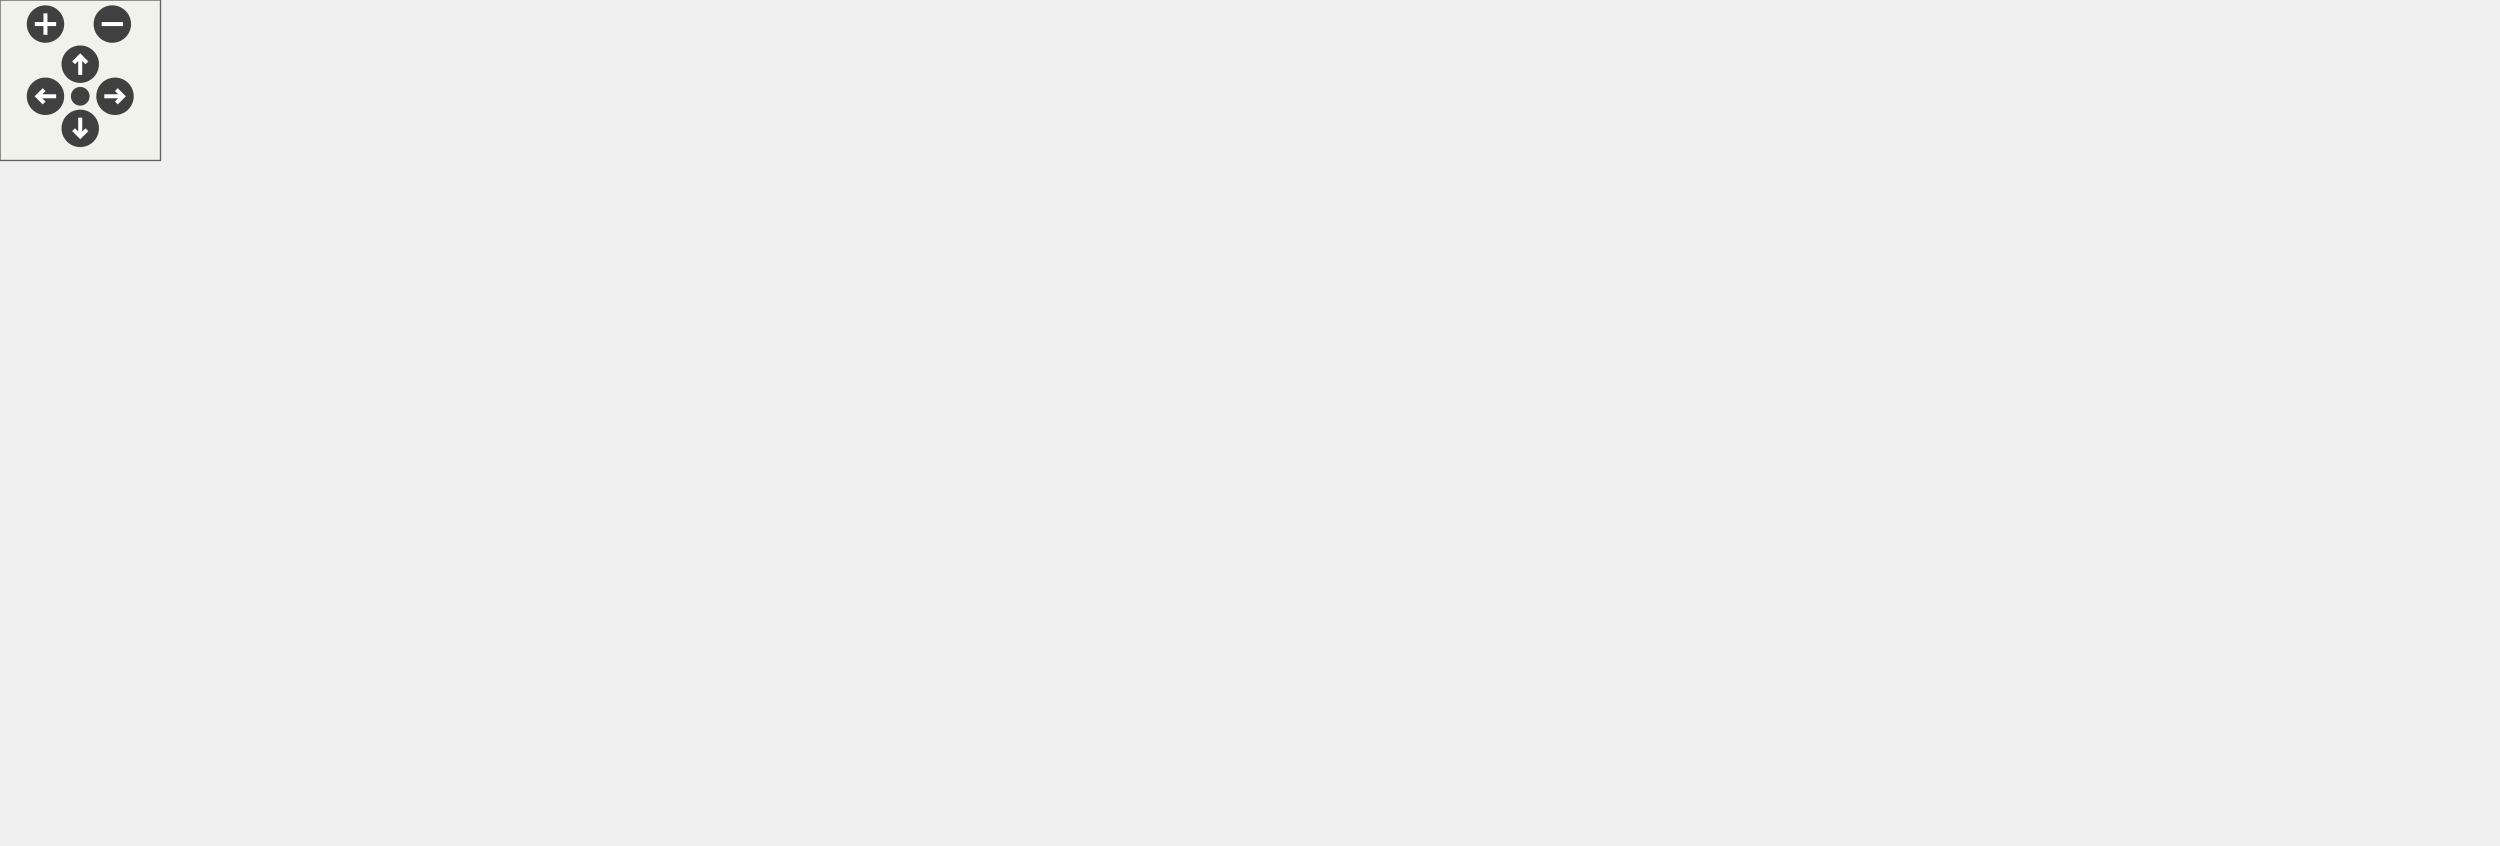
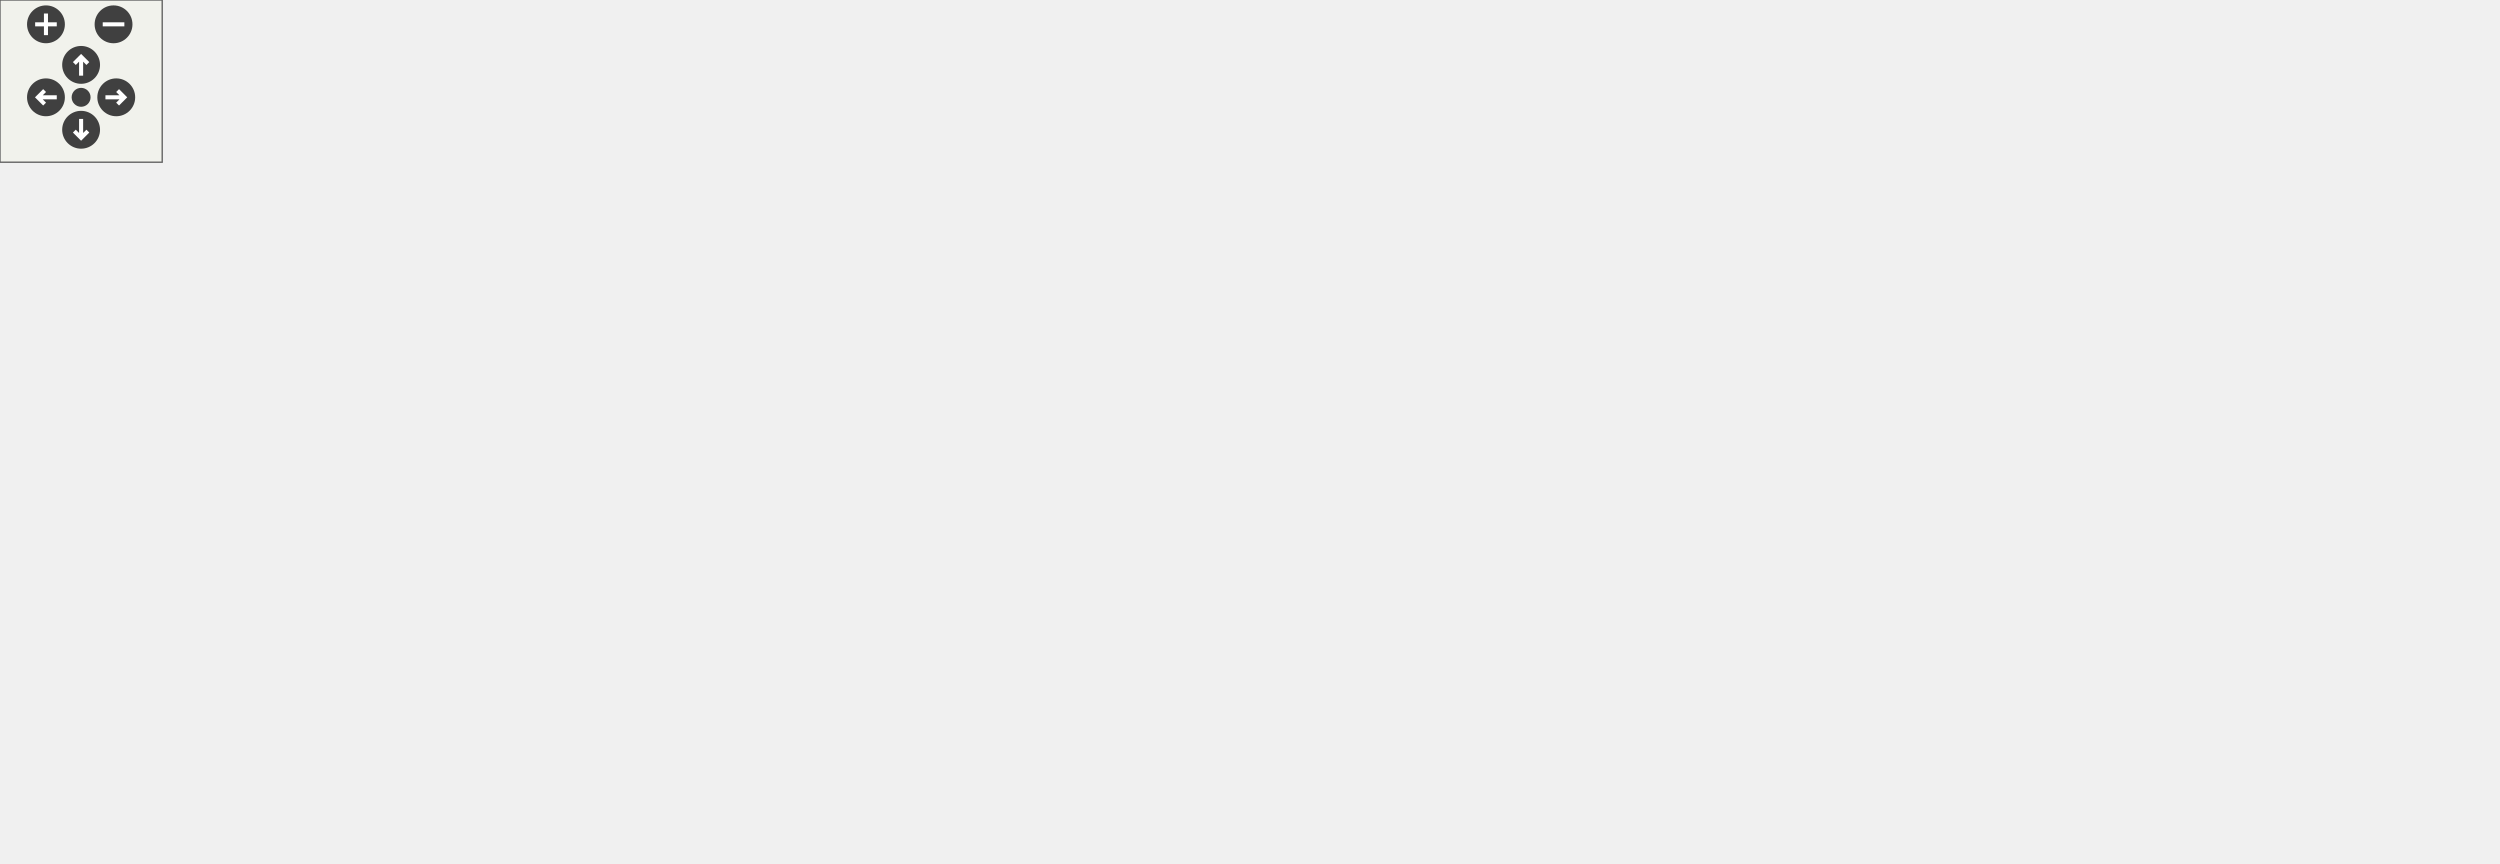
<svg xmlns="http://www.w3.org/2000/svg" xmlns:xlink="http://www.w3.org/1999/xlink" id="main" version="1.1" xml:space="preserve">
  <defs>
    <circle id="rim" cx="0" cy="0" r="7" />
    <circle id="rim2" cx="0" cy="0" r="3.5" />
    <g id="zoomPlus">
      <use xlink:href="#rim" fill="#404040">
        <set attributeName="fill" to="#808080" begin="zoomplus.mouseover" end="zoomplus.mouseout" />
      </use>
      <path d="M-4,0h8M0,-4v8" fill="none" stroke="white" stroke-width="1.5" pointer-events="none" />
    </g>
    <g id="zoomMin">
      <use xlink:href="#rim" fill="#404040">
        <set attributeName="fill" to="#808080" begin="zoomminus.mouseover" end="zoomminus.mouseout" />
      </use>
      <path d="M-4,0h8" fill="none" stroke="white" stroke-width="1.5" pointer-events="none" />
    </g>
    <g id="dirArrow">
      <path fill="none" stroke="white" stroke-width="1.5" d="M0,-3.0v7 M-2.5,-0.5L0,-3.0L2.5,-0.5" />
    </g>
    <g id="resetDef">
      <use xlink:href="#rim2" fill="#404040">
        <set attributeName="fill" to="#808080" begin="reset.mouseover" end="reset.mouseout" />
      </use>
    </g>
  </defs>
  <svg id="graph" class="graph">
    <g id="viewport">
      <g id="node1" class="node">
-         <polygon fill="#bfbfbf" stroke="black" points="0.5,-116.5 0.5,-137.5 71.5,-137.5 71.5,-116.5 0.5,-116.5" />
-         <text text-anchor="middle" x="36" y="-124.5" font-family="Helvetica,sans-Serif" font-size="10.00">EncodeData</text>
+         <polygon fill="#bfbfbf" stroke="black" points="0.5,-117.5 0.5,-138.5 71.5,-138.5 71.5,-117.5 0.5,-117.5" />
+         <text text-anchor="middle" x="36" y="-125.5" font-family="Helvetica,sans-Serif" font-size="10.00">EncodeData</text>
      </g>
      <g id="edge2" class="edge">
-         <path fill="none" stroke="midnightblue" d="M13.885,-147.427C15.591,-152.349 22.963,-156 36,-156 56.859,-156 63.215,-146.653 55.067,-137.708" />
-         <polygon fill="midnightblue" stroke="midnightblue" points="17.28,-148.297 16.933,-137.708 10.601,-146.202 17.28,-148.297" />
+         <path fill="none" stroke="midnightblue" d="M7.839,-148.055C9.687,-153.164 19.073,-157 36,-157 62.422,-157 70.472,-147.653 60.151,-138.708" />
+         <polygon fill="midnightblue" stroke="midnightblue" points="11.123,-149.278 11.849,-138.708 4.69,-146.518 11.123,-149.278" />
      </g>
      <g id="node4" class="node">
        <a xlink:href="../../db/d14/cipcommon_8h.html#ab0ed210dcfa6219a238c5a9f7a72aad1" target="_top" xlink:title="Generic implementation of the GetAttributeSingle CIP service.">
-           <polygon fill="none" stroke="black" points="108,-136.5 108,-157.5 204,-157.5 204,-136.5 108,-136.5" />
-           <text text-anchor="middle" x="156" y="-144.5" font-family="Helvetica,sans-Serif" font-size="10.00">GetAttributeSingle</text>
+           <polygon fill="none" stroke="black" points="140,-137.5 140,-158.5 236,-158.5 236,-137.5 140,-137.5" />
+           <text text-anchor="middle" x="188" y="-145.5" font-family="Helvetica,sans-Serif" font-size="10.00">GetAttributeSingle</text>
        </a>
      </g>
      <g id="edge4" class="edge">
-         <path fill="none" stroke="midnightblue" d="M81.804,-134.634C90.31,-136.052 99.219,-137.537 107.794,-138.966" />
-         <polygon fill="midnightblue" stroke="midnightblue" points="82.118,-131.138 71.679,-132.947 80.968,-138.043 82.118,-131.138" />
+         <path fill="none" stroke="midnightblue" d="M81.8,-134.026C100.165,-136.443 121.339,-139.229 139.926,-141.674" />
+         <polygon fill="midnightblue" stroke="midnightblue" points="82.008,-130.524 71.637,-132.689 81.095,-137.464 82.008,-130.524" />
+       </g>
+       <g id="node40" class="node">
+         <a xlink:href="../../dd/d20/ciptcpipinterface_8c.html#a01cd6d59afe7613e1c690d8b21207ce6" target="_top" xlink:title="GetAttributeSingleTcpIpInterface">
+           <polygon fill="none" stroke="black" points="108.5,-97.5 108.5,-118.5 267.5,-118.5 267.5,-97.5 108.5,-97.5" />
+           <text text-anchor="middle" x="188" y="-105.5" font-family="Helvetica,sans-Serif" font-size="10.00">GetAttributeSingleTcpIpInterface</text>
+         </a>
+       </g>
+       <g id="edge50" class="edge">
+         <path fill="none" stroke="midnightblue" d="M81.674,-121.99C90.178,-120.871 99.288,-119.673 108.467,-118.465" />
+         <polygon fill="midnightblue" stroke="midnightblue" points="81.095,-118.536 71.637,-123.311 82.008,-125.476 81.095,-118.536" />
+       </g>
+       <g id="node6" class="node">
+         <a xlink:href="../../dd/d4d/cipethernetlink_8h.html#ad6d2028b90ec96ad148d092a30acb7d6" target="_top" xlink:title="Initialize the Ethernet Link Objects data.">
+           <polygon fill="none" stroke="black" points="435,-197.5 435,-218.5 535,-218.5 535,-197.5 435,-197.5" />
+           <text text-anchor="middle" x="485" y="-205.5" font-family="Helvetica,sans-Serif" font-size="10.00">CipEthernetLinkInit</text>
+         </a>
+       </g>
+       <g id="edge6" class="edge">
+         <path fill="none" stroke="midnightblue" d="M246.26,-160.145C264.719,-163.969 285.209,-168.187 304,-172 348.116,-180.951 398.327,-190.92 434.655,-198.094" />
+         <polygon fill="midnightblue" stroke="midnightblue" points="246.74,-156.67 236.238,-158.067 245.319,-163.524 246.74,-156.67" />
+       </g>
+       <g id="node12" class="node">
+         <a xlink:href="../../dc/d72/cipidentity_8h.html#a5d5136e167300543aa046057b56ae813" target="_top" xlink:title="CIP Identity object constructor.">
+           <polygon fill="none" stroke="black" points="446.5,-157.5 446.5,-178.5 523.5,-178.5 523.5,-157.5 446.5,-157.5" />
+           <text text-anchor="middle" x="485" y="-165.5" font-family="Helvetica,sans-Serif" font-size="10.00">CipIdentityInit</text>
+         </a>
+       </g>
+       <g id="edge12" class="edge">
+         <path fill="none" stroke="midnightblue" d="M246.371,-151.931C305.609,-155.92 395.624,-161.981 446.481,-165.406" />
+         <polygon fill="midnightblue" stroke="midnightblue" points="246.261,-148.415 236.048,-151.236 245.79,-155.4 246.261,-148.415" />
+       </g>
+       <g id="node15" class="node">
+         <a xlink:href="../../d2/d75/cipmessagerouter_8h.html#aa3456b75c1b2289296323b578fee2d3d" target="_top" xlink:title="Initialize the data structures of the message router.">
+           <polygon fill="none" stroke="black" points="428,-79.5 428,-100.5 542,-100.5 542,-79.5 428,-79.5" />
+           <text text-anchor="middle" x="485" y="-87.5" font-family="Helvetica,sans-Serif" font-size="10.00">CipMessageRouterInit</text>
+         </a>
+       </g>
+       <g id="edge16" class="edge">
+         <path fill="none" stroke="midnightblue" d="M246.129,-135.225C253.575,-133.077 261.027,-130.667 268,-128 284.898,-121.537 286.69,-114.262 304,-109 344.206,-96.778 391.49,-92.127 427.645,-90.479" />
+         <polygon fill="midnightblue" stroke="midnightblue" points="245.103,-131.877 236.384,-137.896 246.954,-138.628 245.103,-131.877" />
+       </g>
+       <g id="node18" class="node">
+         <a xlink:href="../../d2/da3/cipconnectionmanager_8h.html#a5ab0de6894d23e8fe84a6b46797c2212" target="_top" xlink:title="Initialize the data of the connection manager object.">
+           <polygon fill="none" stroke="black" points="426.5,-237.5 426.5,-258.5 543.5,-258.5 543.5,-237.5 426.5,-237.5" />
+           <text text-anchor="middle" x="485" y="-245.5" font-family="Helvetica,sans-Serif" font-size="10.00">ConnectionManagerInit</text>
+         </a>
+       </g>
+       <g id="edge20" class="edge">
+         <path fill="none" stroke="midnightblue" d="M221.966,-162.38C244.935,-171.878 276.059,-184.313 304,-194 352.488,-210.811 409.336,-227.249 446.201,-237.487" />
+         <polygon fill="midnightblue" stroke="midnightblue" points="223.232,-159.116 212.655,-158.506 220.543,-165.579 223.232,-159.116" />
+       </g>
+       <g id="node21" class="node">
+         <a xlink:href="../../df/d2e/cipassembly_8c.html#a5973ef42110a1bdf6c7699e35e04b7d4" target="_top" xlink:title="Constructor for the assembly object class.">
+           <polygon fill="none" stroke="black" points="427.5,-39.5 427.5,-60.5 542.5,-60.5 542.5,-39.5 427.5,-39.5" />
+           <text text-anchor="middle" x="485" y="-47.5" font-family="Helvetica,sans-Serif" font-size="10.00">CreateAssemblyClass</text>
+         </a>
+       </g>
+       <g id="edge24" class="edge">
+         <path fill="none" stroke="midnightblue" d="M246,-137.696C253.674,-135.142 261.22,-131.96 268,-128 288.088,-116.265 283.753,-101.458 304,-90 341.811,-68.603 390.078,-58.65 427.258,-54.021" />
+         <polygon fill="midnightblue" stroke="midnightblue" points="244.839,-134.39 236.261,-140.608 246.844,-141.097 244.839,-134.39" />
+       </g>
+       <g id="node30" class="node">
+         <a xlink:href="../../d2/dc9/group__CIP__API.html#ga3dfa07bc40e59ba348d713272d1cbfdb" target="_top" xlink:title="Allocate memory for new CIP Class and attributes.">
+           <polygon fill="none" stroke="black" points="304,-118.5 304,-139.5 390,-139.5 390,-118.5 304,-118.5" />
+           <text text-anchor="middle" x="347" y="-126.5" font-family="Helvetica,sans-Serif" font-size="10.00">CreateCipClass</text>
+         </a>
+       </g>
+       <g id="edge34" class="edge">
+         <path fill="none" stroke="midnightblue" d="M246.223,-141.043C265.298,-138.763 286.138,-136.273 303.89,-134.151" />
+         <polygon fill="midnightblue" stroke="midnightblue" points="245.651,-137.586 236.137,-142.248 246.481,-144.536 245.651,-137.586" />
+       </g>
+       <g id="node8" class="node">
+         <a xlink:href="../../d2/dc9/group__CIP__API.html#ga5d4979945d124e28668b264c3823db1c" target="_top" xlink:title="Initialize and setup the CIP-stack.">
+           <polygon fill="none" stroke="black" points="756.5,-137.5 756.5,-158.5 827.5,-158.5 827.5,-137.5 756.5,-137.5" />
+           <text text-anchor="middle" x="792" y="-145.5" font-family="Helvetica,sans-Serif" font-size="10.00">CipStackInit</text>
+         </a>
+       </g>
+       <g id="edge8" class="edge">
+         <path fill="none" stroke="midnightblue" d="M545.118,-199.195C587.922,-192.597 646.71,-182.863 698,-172 717.443,-167.882 738.934,-162.461 756.453,-157.814" />
+         <polygon fill="midnightblue" stroke="midnightblue" points="544.499,-195.749 535.144,-200.721 545.558,-202.669 544.499,-195.749" />
+       </g>
+       <g id="node10" class="node">
+         <a xlink:href="../../d9/dfb/POSIX_2main_8c.html#ad338a7dbc41dc40bcecd0479377ef207" target="_top" xlink:title="main">
+           <polygon fill="none" stroke="black" points="886,-137.5 886,-158.5 924,-158.5 924,-137.5 886,-137.5" />
+           <text text-anchor="middle" x="905" y="-145.5" font-family="Helvetica,sans-Serif" font-size="10.00">main</text>
+         </a>
+       </g>
+       <g id="edge10" class="edge">
+         <path fill="none" stroke="midnightblue" d="M837.965,-148C854.72,-148 872.756,-148 885.895,-148" />
+         <polygon fill="midnightblue" stroke="midnightblue" points="837.754,-144.5 827.754,-148 837.754,-151.5 837.754,-144.5" />
+       </g>
+       <g id="edge14" class="edge">
+         <path fill="none" stroke="midnightblue" d="M533.872,-164.816C595.84,-160.779 701.216,-153.914 756.204,-150.332" />
+         <polygon fill="midnightblue" stroke="midnightblue" points="533.322,-161.344 523.571,-165.487 533.777,-168.33 533.322,-161.344" />
+       </g>
+       <g id="edge18" class="edge">
+         <path fill="none" stroke="midnightblue" d="M552.468,-90.795C594.793,-92.572 650.206,-97.247 698,-109 724.422,-115.497 753.072,-128.291 771.707,-137.454" />
+         <polygon fill="midnightblue" stroke="midnightblue" points="552.401,-87.29 542.277,-90.412 552.139,-94.285 552.401,-87.29" />
+       </g>
+       <g id="edge22" class="edge">
+         <path fill="none" stroke="midnightblue" d="M553.878,-235.43C596.193,-226.672 651.093,-213.431 698,-196 725.654,-185.724 755.704,-169.388 774.198,-158.679" />
+         <polygon fill="midnightblue" stroke="midnightblue" points="553.055,-232.025 543.954,-237.45 554.452,-238.885 553.055,-232.025" />
+       </g>
+       <g id="node23" class="node">
+         <a xlink:href="../../de/df4/cipassembly_8h.html#a4dfbc2c7a8e9e77f05a0a7236210f5b4" target="_top" xlink:title="Setup the Assembly object.">
+           <polygon fill="none" stroke="black" points="583.5,-40.5 583.5,-61.5 694.5,-61.5 694.5,-40.5 583.5,-40.5" />
+           <text text-anchor="middle" x="639" y="-48.5" font-family="Helvetica,sans-Serif" font-size="10.00">CipAssemblyInitialize</text>
+         </a>
+       </g>
+       <g id="edge26" class="edge">
+         <path fill="none" stroke="midnightblue" d="M552.894,-50.441C563.106,-50.507 573.534,-50.575 583.447,-50.639" />
+         <polygon fill="midnightblue" stroke="midnightblue" points="552.805,-46.94 542.782,-50.375 552.759,-53.94 552.805,-46.94" />
+       </g>
+       <g id="node26" class="node">
+         <a xlink:href="../../d2/dc9/group__CIP__API.html#gae61b613fed863d30428e78b2311bf593" target="_top" xlink:title="Create an instance of an assembly object.">
+           <polygon fill="none" stroke="black" points="580,-0.5 580,-21.5 698,-21.5 698,-0.5 580,-0.5" />
+           <text text-anchor="middle" x="639" y="-8.5" font-family="Helvetica,sans-Serif" font-size="10.00">CreateAssemblyObject</text>
+         </a>
+       </g>
+       <g id="edge30" class="edge">
+         <path fill="none" stroke="midnightblue" d="M536.452,-36.97C556.229,-31.962 578.542,-26.311 597.292,-21.562" />
+         <polygon fill="midnightblue" stroke="midnightblue" points="535.509,-33.598 526.675,-39.446 537.228,-40.384 535.509,-33.598" />
+       </g>
+       <g id="edge28" class="edge">
+         <path fill="none" stroke="midnightblue" d="M677.341,-65.575C684.368,-68.711 691.523,-72.229 698,-76 729.8,-94.513 763.087,-122.338 780.234,-137.402" />
+         <polygon fill="midnightblue" stroke="midnightblue" points="678.485,-62.257 667.914,-61.546 675.734,-68.694 678.485,-62.257" />
+       </g>
+       <g id="node28" class="node">
+         <a xlink:href="../../d5/dc5/group__CIP__CALLBACK__API.html#gae93106eb1647bff3ad56a7752799d878" target="_top" xlink:title="Callback for the application initialization.">
+           <polygon fill="none" stroke="black" points="734,-0.5 734,-21.5 850,-21.5 850,-0.5 734,-0.5" />
+           <text text-anchor="middle" x="792" y="-8.5" font-family="Helvetica,sans-Serif" font-size="10.00">ApplicationInitialization</text>
+         </a>
+       </g>
+       <g id="edge32" class="edge">
+         <path fill="none" stroke="midnightblue" d="M708.405,-11C716.879,-11 725.471,-11 733.759,-11" />
+         <polygon fill="midnightblue" stroke="midnightblue" points="708.154,-7.5 698.154,-11 708.154,-14.5 708.154,-7.5" />
+       </g>
+       <g id="edge36" class="edge">
+         <path fill="none" stroke="midnightblue" d="M366.515,-146.334C381.827,-159.225 404.14,-176.504 426,-188 432.892,-191.625 440.575,-194.792 448.057,-197.474" />
+         <polygon fill="midnightblue" stroke="midnightblue" points="368.643,-143.548 358.776,-139.688 364.082,-148.858 368.643,-143.548" />
+       </g>
+       <g id="edge38" class="edge">
+         <path fill="none" stroke="midnightblue" d="M394.324,-142.374C411.74,-147.296 431.207,-152.798 447.625,-157.438" />
+         <polygon fill="midnightblue" stroke="midnightblue" points="394.92,-138.906 384.345,-139.554 393.016,-145.642 394.92,-138.906" />
+       </g>
+       <g id="edge40" class="edge">
+         <path fill="none" stroke="midnightblue" d="M394.324,-115.626C411.74,-110.704 431.207,-105.202 447.625,-100.562" />
+         <polygon fill="midnightblue" stroke="midnightblue" points="393.016,-112.358 384.345,-118.446 394.92,-119.094 393.016,-112.358" />
+       </g>
+       <g id="edge46" class="edge">
+         <path fill="none" stroke="midnightblue" d="M357.84,-148.48C371.155,-170.72 395.743,-206.76 426,-228 431.4,-231.791 437.576,-234.91 443.852,-237.464" />
+         <polygon fill="midnightblue" stroke="midnightblue" points="360.736,-146.496 352.688,-139.606 354.682,-150.011 360.736,-146.496" />
+       </g>
+       <g id="edge48" class="edge">
+         <path fill="none" stroke="midnightblue" d="M366.515,-111.666C381.827,-98.775 404.14,-81.496 426,-70 432.892,-66.375 440.575,-63.208 448.057,-60.526" />
+         <polygon fill="midnightblue" stroke="midnightblue" points="364.082,-109.142 358.776,-118.312 368.643,-114.452 364.082,-109.142" />
      </g>
      <g id="node35" class="node">
-         <a xlink:href="../../dd/d20/ciptcpipinterface_8c.html#a01cd6d59afe7613e1c690d8b21207ce6" target="_top" xlink:title="GetAttributeSingleTcpIpInterface">
-           <polygon fill="none" stroke="black" points="240.5,-97.5 240.5,-118.5 399.5,-118.5 399.5,-97.5 240.5,-97.5" />
-           <text text-anchor="middle" x="320" y="-105.5" font-family="Helvetica,sans-Serif" font-size="10.00">GetAttributeSingleTcpIpInterface</text>
+         <a xlink:href="../../d1/dad/ciptcpipinterface_8h.html#a4c1f49654e48c5581513d990840933b0" target="_top" xlink:title="Initializing the data structures of the TCP/IP interface object.">
+           <polygon fill="none" stroke="black" points="585,-118.5 585,-139.5 693,-139.5 693,-118.5 585,-118.5" />
+           <text text-anchor="middle" x="639" y="-126.5" font-family="Helvetica,sans-Serif" font-size="10.00">CipTcpIpInterfaceInit</text>
        </a>
      </g>
      <g id="edge42" class="edge">
-         <path fill="none" stroke="midnightblue" d="M81.786,-123.937C124.529,-121.077 189.229,-116.749 240.418,-113.324" />
-         <polygon fill="midnightblue" stroke="midnightblue" points="81.425,-120.453 71.681,-124.613 81.893,-127.437 81.425,-120.453" />
-       </g>
-       <g id="node6" class="node">
-         <a xlink:href="../../d2/dc9/group__CIP__API.html#ga446b7f612fe7baaf40d7f87274832922" target="_top" xlink:title="Allocate memory for new CIP Class and attributes.">
-           <polygon fill="none" stroke="black" points="277,-137.5 277,-158.5 363,-158.5 363,-137.5 277,-137.5" />
-           <text text-anchor="middle" x="320" y="-145.5" font-family="Helvetica,sans-Serif" font-size="10.00">CreateCipClass</text>
-         </a>
-       </g>
-       <g id="edge6" class="edge">
-         <path fill="none" stroke="midnightblue" d="M214.513,-147.357C235.044,-147.482 257.72,-147.62 276.77,-147.736" />
-         <polygon fill="midnightblue" stroke="midnightblue" points="214.34,-143.856 204.318,-147.295 214.297,-150.856 214.34,-143.856" />
-       </g>
-       <g id="edge40" class="edge">
-         <path fill="none" stroke="midnightblue" d="M210.217,-134.107C231.42,-129.065 255.434,-123.354 275.584,-118.562" />
-         <polygon fill="midnightblue" stroke="midnightblue" points="209.3,-130.727 200.381,-136.446 210.919,-137.537 209.3,-130.727" />
-       </g>
-       <g id="node8" class="node">
-         <a xlink:href="../../dd/d4d/cipethernetlink_8h.html#ad6d2028b90ec96ad148d092a30acb7d6" target="_top" xlink:title="Initialize the Ethernet Link Objects data.">
-           <polygon fill="none" stroke="black" points="599,-234.5 599,-255.5 699,-255.5 699,-234.5 599,-234.5" />
-           <text text-anchor="middle" x="649" y="-242.5" font-family="Helvetica,sans-Serif" font-size="10.00">CipEthernetLinkInit</text>
-         </a>
-       </g>
-       <g id="edge8" class="edge">
-         <path fill="none" stroke="midnightblue" d="M344.846,-164.046C367.655,-178.038 402.844,-197.799 436,-209 490.007,-227.244 554.972,-236.515 598.842,-241.036" />
-         <polygon fill="midnightblue" stroke="midnightblue" points="346.497,-160.951 336.16,-158.629 342.793,-166.891 346.497,-160.951" />
-       </g>
-       <g id="node14" class="node">
-         <a xlink:href="../../dc/d72/cipidentity_8h.html#a5d5136e167300543aa046057b56ae813" target="_top" xlink:title="CIP Identity object constructor.">
-           <polygon fill="none" stroke="black" points="610.5,-194.5 610.5,-215.5 687.5,-215.5 687.5,-194.5 610.5,-194.5" />
-           <text text-anchor="middle" x="649" y="-202.5" font-family="Helvetica,sans-Serif" font-size="10.00">CipIdentityInit</text>
-         </a>
-       </g>
-       <g id="edge14" class="edge">
-         <path fill="none" stroke="midnightblue" d="M354.37,-162.417C377.121,-171.316 407.845,-182.121 436,-188 496.099,-200.549 567.513,-203.978 610.495,-204.833" />
-         <polygon fill="midnightblue" stroke="midnightblue" points="355.413,-159.065 344.827,-158.614 352.821,-165.568 355.413,-159.065" />
-       </g>
-       <g id="node17" class="node">
-         <a xlink:href="../../d2/d75/cipmessagerouter_8h.html#aa3456b75c1b2289296323b578fee2d3d" target="_top" xlink:title="Initialize the data structures of the message router.">
-           <polygon fill="none" stroke="black" points="438,-157.5 438,-178.5 552,-178.5 552,-157.5 438,-157.5" />
-           <text text-anchor="middle" x="495" y="-165.5" font-family="Helvetica,sans-Serif" font-size="10.00">CipMessageRouterInit</text>
-         </a>
-       </g>
-       <g id="edge18" class="edge">
-         <path fill="none" stroke="midnightblue" d="M373.306,-154.092C393.677,-156.42 416.982,-159.084 437.71,-161.453" />
-         <polygon fill="midnightblue" stroke="midnightblue" points="373.591,-150.602 363.258,-152.944 372.796,-157.557 373.591,-150.602" />
-       </g>
-       <g id="node20" class="node">
-         <a xlink:href="../../d1/dad/ciptcpipinterface_8h.html#a4c1f49654e48c5581513d990840933b0" target="_top" xlink:title="Initializing the data structures of the TCP/IP interface object.">
-           <polygon fill="none" stroke="black" points="441,-117.5 441,-138.5 549,-138.5 549,-117.5 441,-117.5" />
-           <text text-anchor="middle" x="495" y="-125.5" font-family="Helvetica,sans-Serif" font-size="10.00">CipTcpIpInterfaceInit</text>
-         </a>
-       </g>
-       <g id="edge22" class="edge">
-         <path fill="none" stroke="midnightblue" d="M373.479,-141.888C394.883,-139.442 419.503,-136.628 440.962,-134.176" />
-         <polygon fill="midnightblue" stroke="midnightblue" points="372.796,-138.443 363.258,-143.056 373.591,-145.398 372.796,-138.443" />
-       </g>
-       <g id="node23" class="node">
-         <a xlink:href="../../d2/da3/cipconnectionmanager_8h.html#a5ab0de6894d23e8fe84a6b46797c2212" target="_top" xlink:title="Initialize the data of the connection manager object.">
-           <polygon fill="none" stroke="black" points="436.5,-77.5 436.5,-98.5 553.5,-98.5 553.5,-77.5 436.5,-77.5" />
-           <text text-anchor="middle" x="495" y="-85.5" font-family="Helvetica,sans-Serif" font-size="10.00">ConnectionManagerInit</text>
-         </a>
-       </g>
-       <g id="edge26" class="edge">
-         <path fill="none" stroke="midnightblue" d="M373.165,-136.79C382.248,-134.287 391.492,-131.359 400,-128 417.024,-121.278 419.265,-115.413 436,-108 443.713,-104.583 452.204,-101.392 460.281,-98.606" />
-         <polygon fill="midnightblue" stroke="midnightblue" points="372.204,-133.424 363.415,-139.34 373.975,-140.196 372.204,-133.424" />
-       </g>
-       <g id="node26" class="node">
-         <a xlink:href="../../df/d2e/cipassembly_8c.html#a5973ef42110a1bdf6c7699e35e04b7d4" target="_top" xlink:title="Constructor for the assembly object class.">
-           <polygon fill="none" stroke="black" points="437.5,-37.5 437.5,-58.5 552.5,-58.5 552.5,-37.5 437.5,-37.5" />
-           <text text-anchor="middle" x="495" y="-45.5" font-family="Helvetica,sans-Serif" font-size="10.00">CreateAssemblyClass</text>
-         </a>
-       </g>
-       <g id="edge30" class="edge">
-         <path fill="none" stroke="midnightblue" d="M373.292,-140.897C382.79,-137.958 392.146,-133.82 400,-128 424.987,-109.486 411.791,-87.521 436,-68 440.715,-64.198 446.19,-61.103 451.868,-58.586" />
-         <polygon fill="midnightblue" stroke="midnightblue" points="372.155,-137.578 363.401,-143.546 373.966,-144.34 372.155,-137.578" />
-       </g>
-       <g id="node10" class="node">
-         <a xlink:href="../../d2/dc9/group__CIP__API.html#ga5d4979945d124e28668b264c3823db1c" target="_top" xlink:title="Initialize and setup the CIP-stack.">
-           <polygon fill="none" stroke="black" points="766.5,-136.5 766.5,-157.5 837.5,-157.5 837.5,-136.5 766.5,-136.5" />
-           <text text-anchor="middle" x="802" y="-144.5" font-family="Helvetica,sans-Serif" font-size="10.00">CipStackInit</text>
-         </a>
-       </g>
-       <g id="edge10" class="edge">
-         <path fill="none" stroke="midnightblue" d="M696.431,-230.663C700.427,-228.935 704.336,-227.048 708,-225 742.059,-205.961 775.719,-173.995 791.958,-157.521" />
-         <polygon fill="midnightblue" stroke="midnightblue" points="695.023,-227.456 687.025,-234.405 697.61,-233.96 695.023,-227.456" />
-       </g>
-       <g id="node12" class="node">
-         <a xlink:href="../../d9/dfb/POSIX_2main_8c.html#ad338a7dbc41dc40bcecd0479377ef207" target="_top" xlink:title="main">
-           <polygon fill="none" stroke="black" points="896,-136.5 896,-157.5 934,-157.5 934,-136.5 896,-136.5" />
-           <text text-anchor="middle" x="915" y="-144.5" font-family="Helvetica,sans-Serif" font-size="10.00">main</text>
-         </a>
-       </g>
-       <g id="edge12" class="edge">
-         <path fill="none" stroke="midnightblue" d="M847.965,-147C864.72,-147 882.756,-147 895.895,-147" />
-         <polygon fill="midnightblue" stroke="midnightblue" points="847.754,-143.5 837.754,-147 847.754,-150.5 847.754,-143.5" />
-       </g>
-       <g id="edge16" class="edge">
-         <path fill="none" stroke="midnightblue" d="M686.263,-190.874C713.413,-180.582 749.605,-166.862 774.241,-157.523" />
-         <polygon fill="midnightblue" stroke="midnightblue" points="684.817,-187.679 676.707,-194.497 687.298,-194.225 684.817,-187.679" />
-       </g>
-       <g id="edge20" class="edge">
-         <path fill="none" stroke="midnightblue" d="M562.245,-163.4C625.106,-159.1 716.54,-152.846 766.368,-149.437" />
-         <polygon fill="midnightblue" stroke="midnightblue" points="561.763,-159.925 552.025,-164.099 562.24,-166.909 561.763,-159.925" />
-       </g>
-       <g id="edge24" class="edge">
-         <path fill="none" stroke="midnightblue" d="M559.373,-131.984C622.181,-135.871 715.45,-141.643 766.103,-144.778" />
-         <polygon fill="midnightblue" stroke="midnightblue" points="559.376,-128.478 549.179,-131.353 558.943,-135.464 559.376,-128.478" />
-       </g>
-       <g id="edge28" class="edge">
-         <path fill="none" stroke="midnightblue" d="M560.094,-100.51C622.966,-112.593 715.859,-130.445 766.279,-140.135" />
-         <polygon fill="midnightblue" stroke="midnightblue" points="560.366,-96.998 549.885,-98.548 559.045,-103.872 560.366,-96.998" />
-       </g>
-       <g id="node28" class="node">
-         <a xlink:href="../../de/df4/cipassembly_8h.html#a4dfbc2c7a8e9e77f05a0a7236210f5b4" target="_top" xlink:title="Setup the Assembly object.">
-           <polygon fill="none" stroke="black" points="593.5,-40.5 593.5,-61.5 704.5,-61.5 704.5,-40.5 593.5,-40.5" />
-           <text text-anchor="middle" x="649" y="-48.5" font-family="Helvetica,sans-Serif" font-size="10.00">CipAssemblyInitialize</text>
-         </a>
-       </g>
-       <g id="edge32" class="edge">
-         <path fill="none" stroke="midnightblue" d="M562.894,-49.323C573.106,-49.522 583.534,-49.725 593.447,-49.918" />
-         <polygon fill="midnightblue" stroke="midnightblue" points="562.848,-45.821 552.782,-49.126 562.712,-52.82 562.848,-45.821" />
-       </g>
-       <g id="node31" class="node">
-         <a xlink:href="../../d2/dc9/group__CIP__API.html#gae61b613fed863d30428e78b2311bf593" target="_top" xlink:title="Create an instance of an assembly object.">
-           <polygon fill="none" stroke="black" points="590,-0.5 590,-21.5 708,-21.5 708,-0.5 590,-0.5" />
-           <text text-anchor="middle" x="649" y="-8.5" font-family="Helvetica,sans-Serif" font-size="10.00">CreateAssemblyObject</text>
-         </a>
-       </g>
-       <g id="edge36" class="edge">
-         <path fill="none" stroke="midnightblue" d="M548.48,-35.151C566.997,-30.702 587.522,-25.771 605.172,-21.53" />
-         <polygon fill="midnightblue" stroke="midnightblue" points="547.624,-31.757 538.718,-37.496 549.259,-38.563 547.624,-31.757" />
-       </g>
-       <g id="edge34" class="edge">
-         <path fill="none" stroke="midnightblue" d="M687.321,-65.61C694.349,-68.743 701.51,-72.251 708,-76 739.522,-94.21 772.654,-121.422 789.917,-136.314" />
-         <polygon fill="midnightblue" stroke="midnightblue" points="688.464,-62.293 677.893,-61.582 685.714,-68.73 688.464,-62.293" />
-       </g>
-       <g id="node33" class="node">
-         <a xlink:href="../../d5/dc5/group__CIP__CALLBACK__API.html#gae93106eb1647bff3ad56a7752799d878" target="_top" xlink:title="Callback for the application initialization.">
-           <polygon fill="none" stroke="black" points="744,-0.5 744,-21.5 860,-21.5 860,-0.5 744,-0.5" />
-           <text text-anchor="middle" x="802" y="-8.5" font-family="Helvetica,sans-Serif" font-size="10.00">ApplicationInitialization</text>
-         </a>
-       </g>
-       <g id="edge38" class="edge">
-         <path fill="none" stroke="midnightblue" d="M718.405,-11C726.879,-11 735.471,-11 743.759,-11" />
-         <polygon fill="midnightblue" stroke="midnightblue" points="718.154,-7.5 708.154,-11 718.154,-14.5 718.154,-7.5" />
+         <path fill="none" stroke="midnightblue" d="M400.177,-129C452.53,-129 532.088,-129 584.793,-129" />
+         <polygon fill="midnightblue" stroke="midnightblue" points="400.086,-125.5 390.086,-129 400.086,-132.5 400.086,-125.5" />
+       </g>
+       <g id="edge44" class="edge">
+         <path fill="none" stroke="midnightblue" d="M703.347,-136.991C721.524,-139.248 740.64,-141.622 756.448,-143.585" />
+         <polygon fill="midnightblue" stroke="midnightblue" points="703.728,-133.511 693.373,-135.752 702.865,-140.458 703.728,-133.511" />
      </g>
    </g>
  </svg>
  <g id="navigator" transform="translate(0 0)" fill="#404254">
    <rect fill="#f2f5e9" fill-opacity="0.5" stroke="#606060" stroke-width=".5" x="0" y="0" width="60" height="60" />
    <use id="zoomplus" xlink:href="#zoomPlus" x="17" y="9" />
    <use id="zoomminus" xlink:href="#zoomMin" x="42" y="9" />
    <use id="reset" xlink:href="#resetDef" x="30" y="36" />
    <g id="arrowUp" xlink:href="#dirArrow" transform="translate(30 24)">
      <use xlink:href="#rim" fill="#404040">
        <set attributeName="fill" to="#808080" begin="arrowUp.mouseover" end="arrowUp.mouseout" />
      </use>
      <path fill="none" stroke="white" stroke-width="1.5" d="M0,-3.0v7 M-2.5,-0.5L0,-3.0L2.5,-0.5" />
    </g>
    <g id="arrowRight" xlink:href="#dirArrow" transform="rotate(90) translate(36 -43)">
      <use xlink:href="#rim" fill="#404040">
        <set attributeName="fill" to="#808080" begin="arrowRight.mouseover" end="arrowRight.mouseout" />
      </use>
      <path fill="none" stroke="white" stroke-width="1.5" d="M0,-3.0v7 M-2.5,-0.5L0,-3.0L2.5,-0.5" />
    </g>
    <g id="arrowDown" xlink:href="#dirArrow" transform="rotate(180) translate(-30 -48)">
      <use xlink:href="#rim" fill="#404040">
        <set attributeName="fill" to="#808080" begin="arrowDown.mouseover" end="arrowDown.mouseout" />
      </use>
      <path fill="none" stroke="white" stroke-width="1.5" d="M0,-3.0v7 M-2.5,-0.5L0,-3.0L2.5,-0.5" />
    </g>
    <g id="arrowLeft" xlink:href="#dirArrow" transform="rotate(270) translate(-36 17)">
      <use xlink:href="#rim" fill="#404040">
        <set attributeName="fill" to="#808080" begin="arrowLeft.mouseover" end="arrowLeft.mouseout" />
      </use>
      <path fill="none" stroke="white" stroke-width="1.5" d="M0,-3.0v7 M-2.5,-0.5L0,-3.0L2.5,-0.5" />
    </g>
  </g>
</svg>
